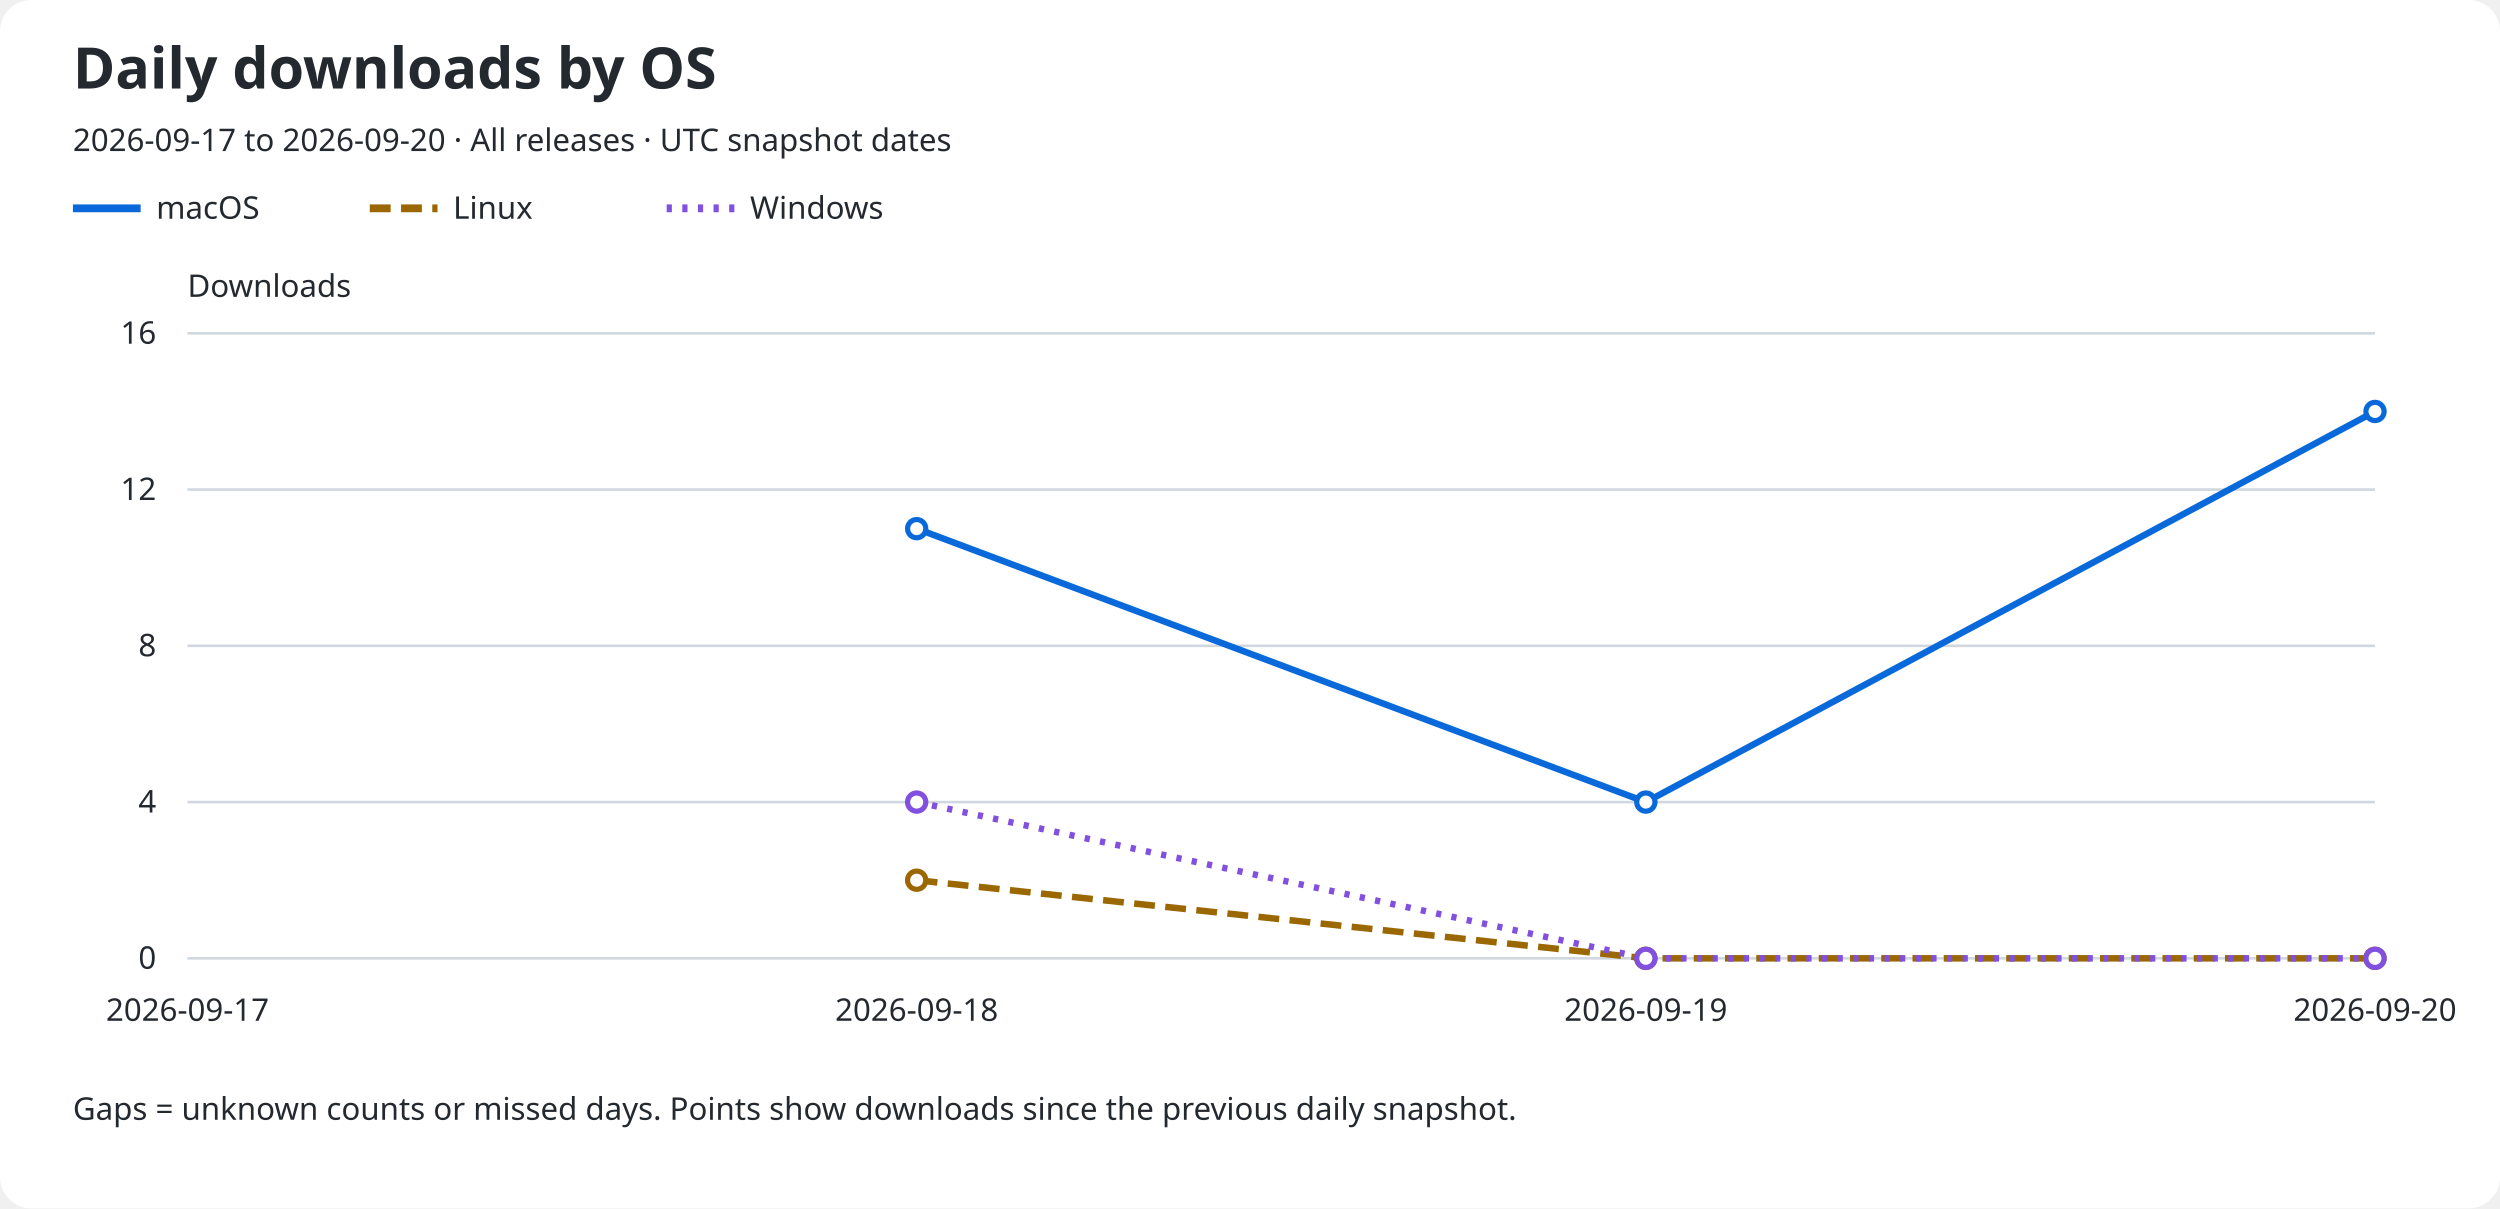
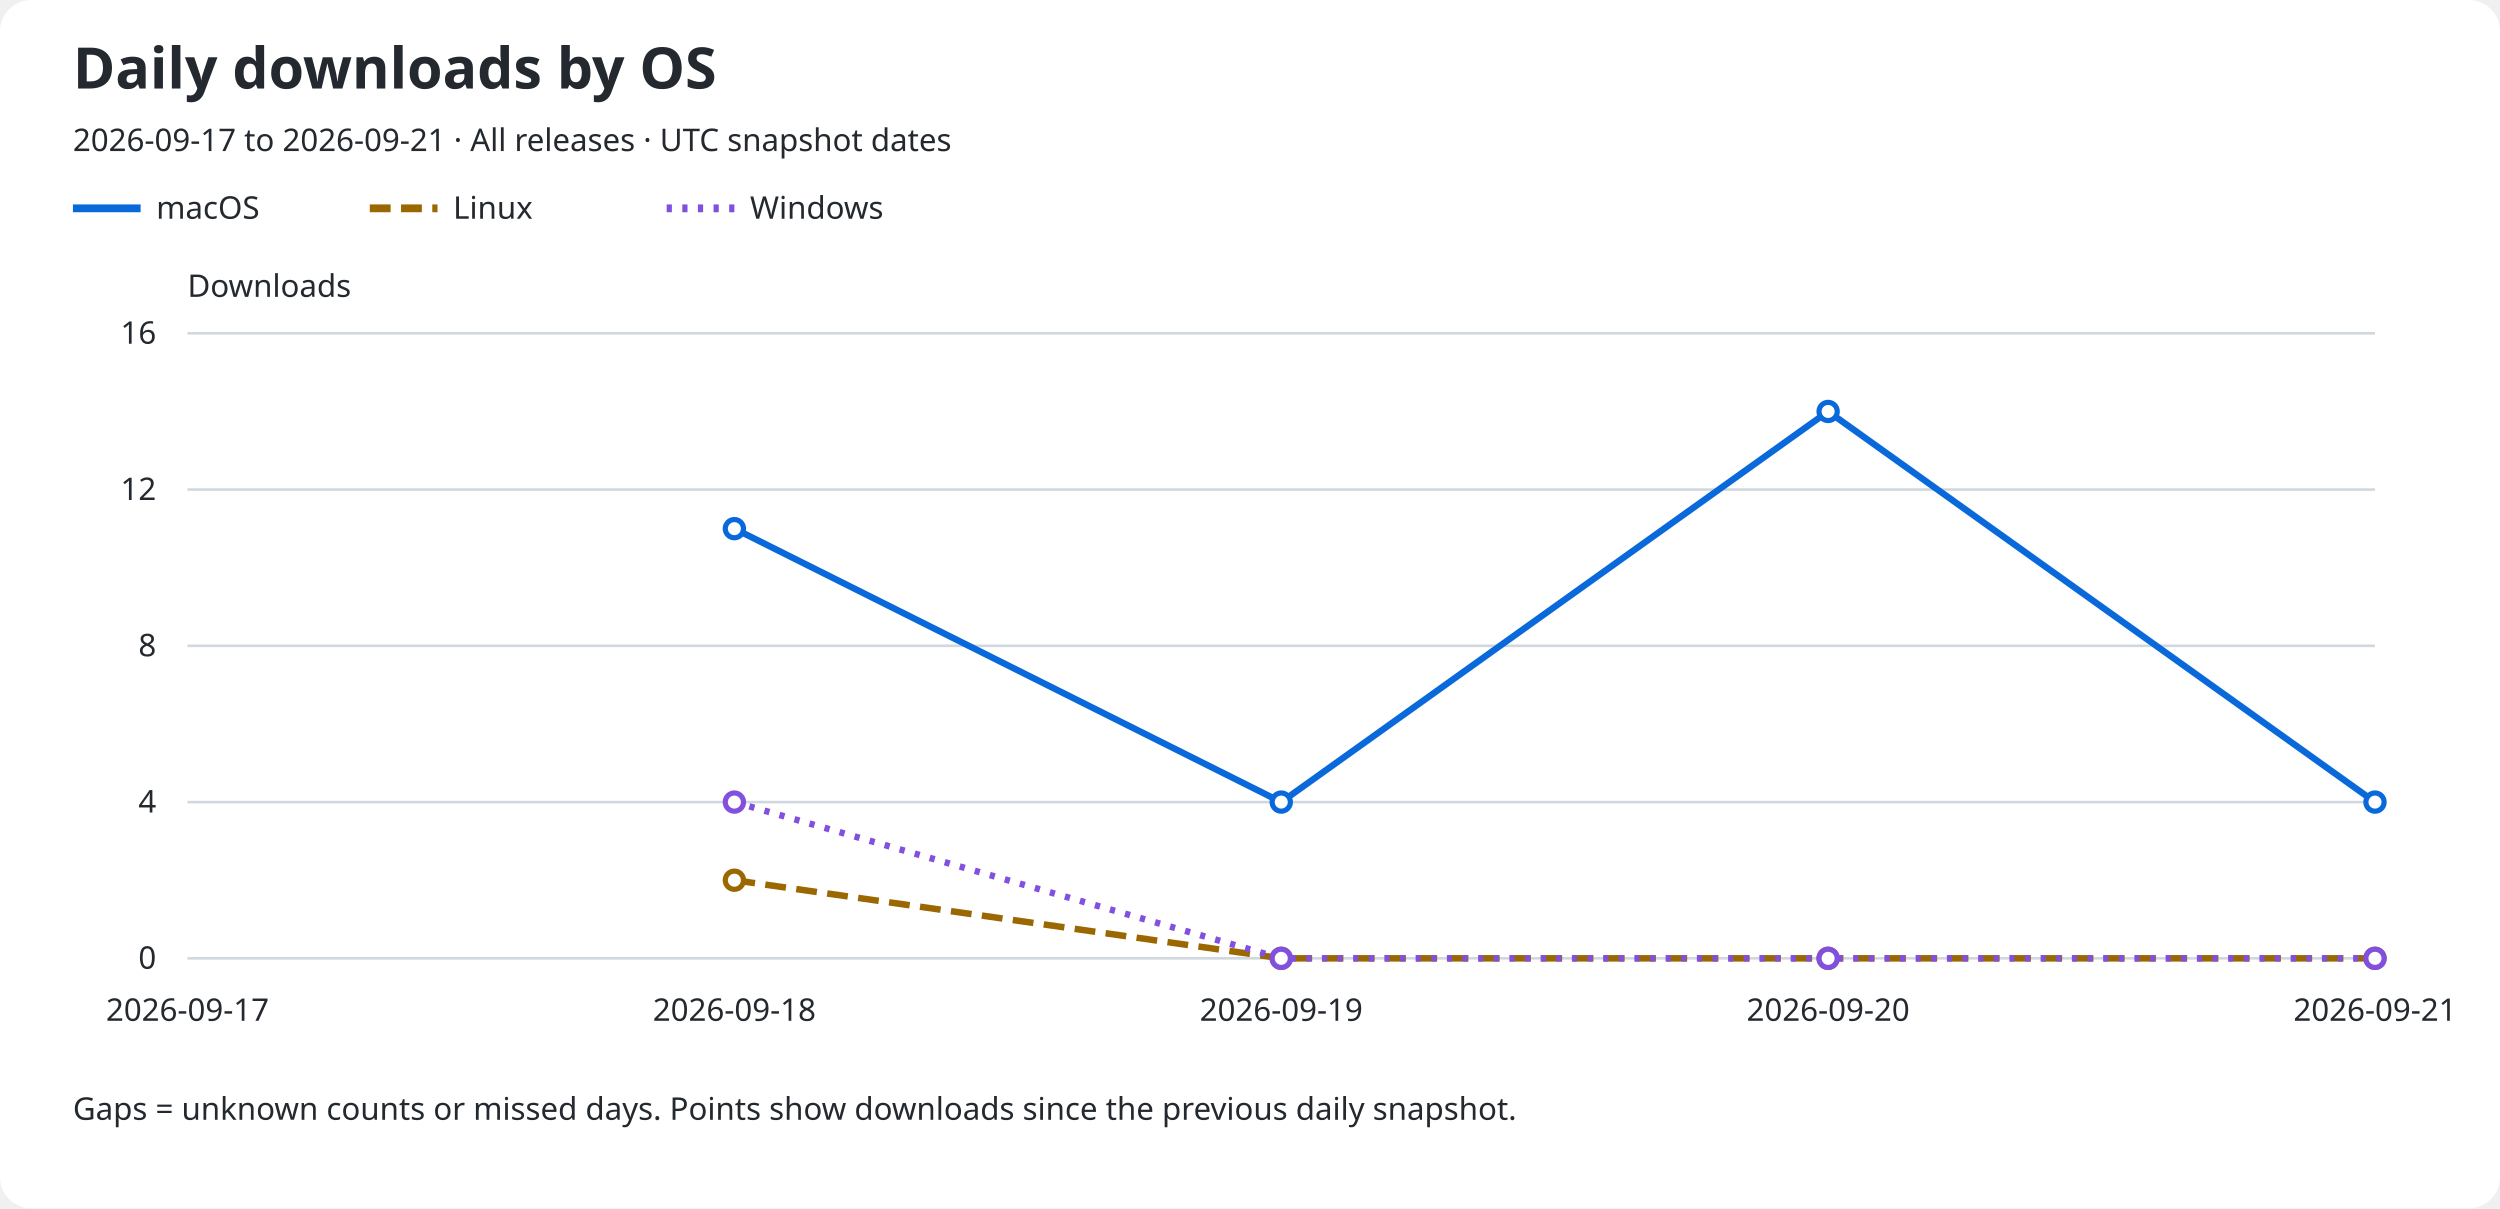
<svg xmlns="http://www.w3.org/2000/svg" role="img" aria-labelledby="title description" viewBox="0 0 960 464">
  <rect width="960" rx="12" fill="#ffffff" height="464" />
  <text x="28" y="34" fill="#24292f" font-family="sans-serif" font-size="22" font-weight="600">Daily downloads by OS</text>
-   <text x="28" y="58" fill="#24292f" font-family="sans-serif" font-size="12">2026-09-17 to 2026-09-20 · All releases · UTC snapshot dates</text>
+   <text x="28" y="58" fill="#24292f" font-family="sans-serif" font-size="12">2026-09-17 to 2026-09-21 · All releases · UTC snapshot dates</text>
  <line x1="28" y1="80" x2="54" y2="80" stroke="#0969da" stroke-width="3" stroke-dasharray="none" />
  <text x="60" y="84" fill="#24292f" font-family="sans-serif" font-size="12">macOS</text>
  <line x1="142" y1="80" x2="168" y2="80" stroke="#9a6700" stroke-width="3" stroke-dasharray="8 4" />
  <text x="174" y="84" fill="#24292f" font-family="sans-serif" font-size="12">Linux</text>
  <line x1="256" y1="80" x2="282" y2="80" stroke="#8250df" stroke-width="3" stroke-dasharray="2 4" />
  <text x="288" y="84" fill="#24292f" font-family="sans-serif" font-size="12">Windows</text>
  <text x="72" y="114" fill="#24292f" font-family="sans-serif" font-size="12">Downloads</text>
  <line x1="72" y1="368.0" x2="912" y2="368.0" stroke="#d0d7de" />
  <text x="60" y="372.0" fill="#24292f" font-family="sans-serif" font-size="12" text-anchor="end">0</text>
  <line x1="72" y1="308.0" x2="912" y2="308.0" stroke="#d0d7de" />
  <text x="60" y="312.0" fill="#24292f" font-family="sans-serif" font-size="12" text-anchor="end">4</text>
  <line x1="72" y1="248.0" x2="912" y2="248.0" stroke="#d0d7de" />
  <text x="60" y="252.0" fill="#24292f" font-family="sans-serif" font-size="12" text-anchor="end">8</text>
  <line x1="72" y1="188.0" x2="912" y2="188.0" stroke="#d0d7de" />
  <text x="60" y="192.0" fill="#24292f" font-family="sans-serif" font-size="12" text-anchor="end">12</text>
  <line x1="72" y1="128.0" x2="912" y2="128.0" stroke="#d0d7de" />
  <text x="60" y="132.0" fill="#24292f" font-family="sans-serif" font-size="12" text-anchor="end">16</text>
  <text x="72.0" y="392" fill="#24292f" font-family="sans-serif" font-size="12" text-anchor="middle">2026-09-17</text>
-   <text x="352.0" y="392" fill="#24292f" font-family="sans-serif" font-size="12" text-anchor="middle">2026-09-18</text>
-   <text x="632.0" y="392" fill="#24292f" font-family="sans-serif" font-size="12" text-anchor="middle">2026-09-19</text>
-   <text x="912.0" y="392" fill="#24292f" font-family="sans-serif" font-size="12" text-anchor="middle">2026-09-20</text>
-   <path d="M 352.00 203.00 L 632.00 308.00 L 912.00 158.00" fill="none" stroke="#0969da" stroke-width="2.5" stroke-dasharray="none" data-os="macos" />
-   <circle cx="352.00" cy="203.00" r="3.5" fill="#ffffff" stroke="#0969da" stroke-width="2" />
-   <circle cx="632.00" cy="308.00" r="3.5" fill="#ffffff" stroke="#0969da" stroke-width="2" />
-   <circle cx="912.00" cy="158.00" r="3.5" fill="#ffffff" stroke="#0969da" stroke-width="2" />
-   <path d="M 352.00 338.00 L 632.00 368.00 L 912.00 368.00" fill="none" stroke="#9a6700" stroke-width="2.5" stroke-dasharray="8 4" data-os="linux" />
-   <circle cx="352.00" cy="338.00" r="3.5" fill="#ffffff" stroke="#9a6700" stroke-width="2" />
-   <circle cx="632.00" cy="368.00" r="3.5" fill="#ffffff" stroke="#9a6700" stroke-width="2" />
+   <text x="282.0" y="392" fill="#24292f" font-family="sans-serif" font-size="12" text-anchor="middle">2026-09-18</text>
+   <text x="492.0" y="392" fill="#24292f" font-family="sans-serif" font-size="12" text-anchor="middle">2026-09-19</text>
+   <text x="702.0" y="392" fill="#24292f" font-family="sans-serif" font-size="12" text-anchor="middle">2026-09-20</text>
+   <text x="912.0" y="392" fill="#24292f" font-family="sans-serif" font-size="12" text-anchor="middle">2026-09-21</text>
+   <path d="M 282.00 203.00 L 492.00 308.00 L 702.00 158.00 L 912.00 308.00" fill="none" stroke="#0969da" stroke-width="2.5" stroke-dasharray="none" data-os="macos" />
+   <circle cx="282.00" cy="203.00" r="3.5" fill="#ffffff" stroke="#0969da" stroke-width="2" />
+   <circle cx="492.00" cy="308.00" r="3.5" fill="#ffffff" stroke="#0969da" stroke-width="2" />
+   <circle cx="702.00" cy="158.00" r="3.5" fill="#ffffff" stroke="#0969da" stroke-width="2" />
+   <circle cx="912.00" cy="308.00" r="3.5" fill="#ffffff" stroke="#0969da" stroke-width="2" />
+   <path d="M 282.00 338.00 L 492.00 368.00 L 702.00 368.00 L 912.00 368.00" fill="none" stroke="#9a6700" stroke-width="2.5" stroke-dasharray="8 4" data-os="linux" />
+   <circle cx="282.00" cy="338.00" r="3.5" fill="#ffffff" stroke="#9a6700" stroke-width="2" />
+   <circle cx="492.00" cy="368.00" r="3.5" fill="#ffffff" stroke="#9a6700" stroke-width="2" />
+   <circle cx="702.00" cy="368.00" r="3.5" fill="#ffffff" stroke="#9a6700" stroke-width="2" />
  <circle cx="912.00" cy="368.00" r="3.5" fill="#ffffff" stroke="#9a6700" stroke-width="2" />
-   <path d="M 352.00 308.00 L 632.00 368.00 L 912.00 368.00" fill="none" stroke="#8250df" stroke-width="2.5" stroke-dasharray="2 4" data-os="windows" />
-   <circle cx="352.00" cy="308.00" r="3.5" fill="#ffffff" stroke="#8250df" stroke-width="2" />
-   <circle cx="632.00" cy="368.00" r="3.5" fill="#ffffff" stroke="#8250df" stroke-width="2" />
+   <path d="M 282.00 308.00 L 492.00 368.00 L 702.00 368.00 L 912.00 368.00" fill="none" stroke="#8250df" stroke-width="2.5" stroke-dasharray="2 4" data-os="windows" />
+   <circle cx="282.00" cy="308.00" r="3.5" fill="#ffffff" stroke="#8250df" stroke-width="2" />
+   <circle cx="492.00" cy="368.00" r="3.5" fill="#ffffff" stroke="#8250df" stroke-width="2" />
+   <circle cx="702.00" cy="368.00" r="3.5" fill="#ffffff" stroke="#8250df" stroke-width="2" />
  <circle cx="912.00" cy="368.00" r="3.5" fill="#ffffff" stroke="#8250df" stroke-width="2" />
  <text x="28" y="430" fill="#24292f" font-family="sans-serif" font-size="12">Gaps = unknown counts or missed days. Points show downloads since the previous daily snapshot.</text>
</svg>
